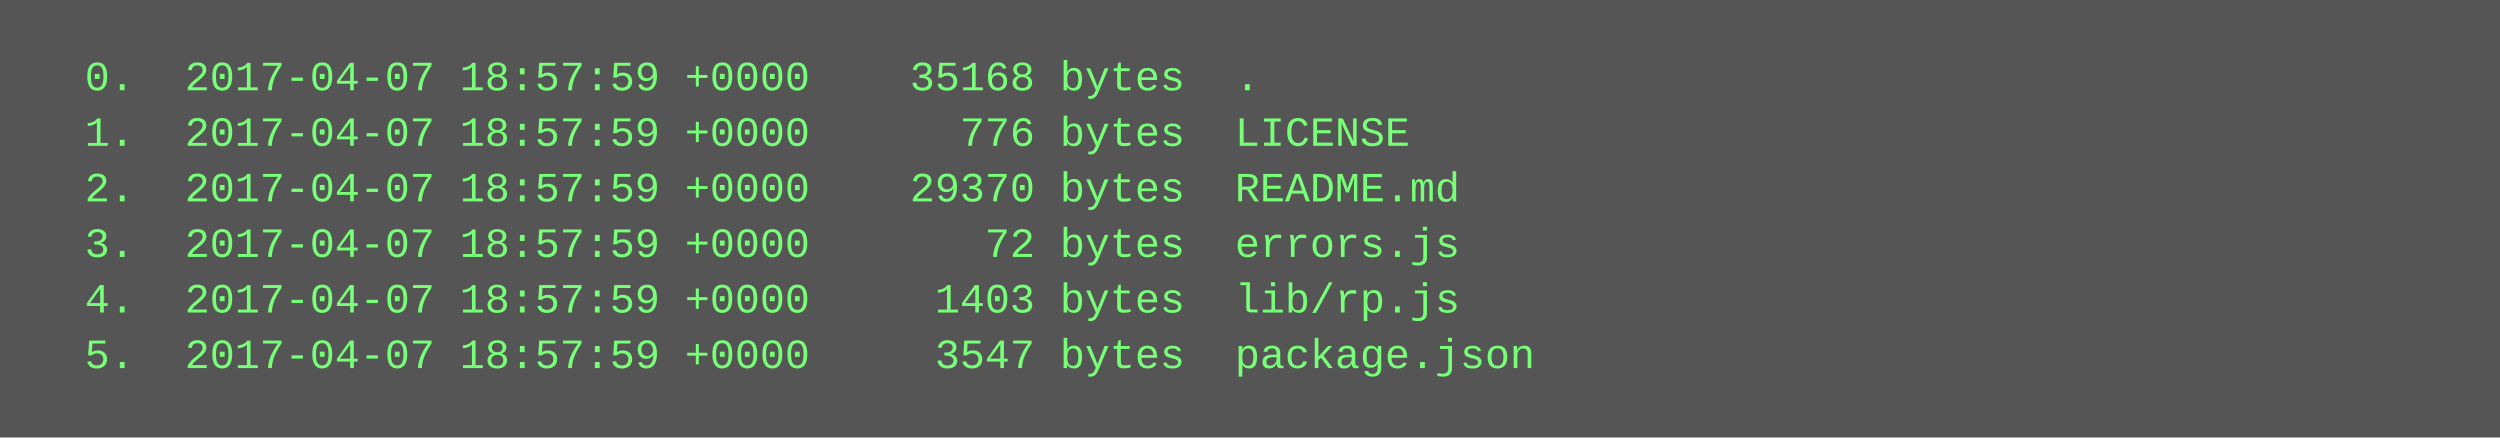
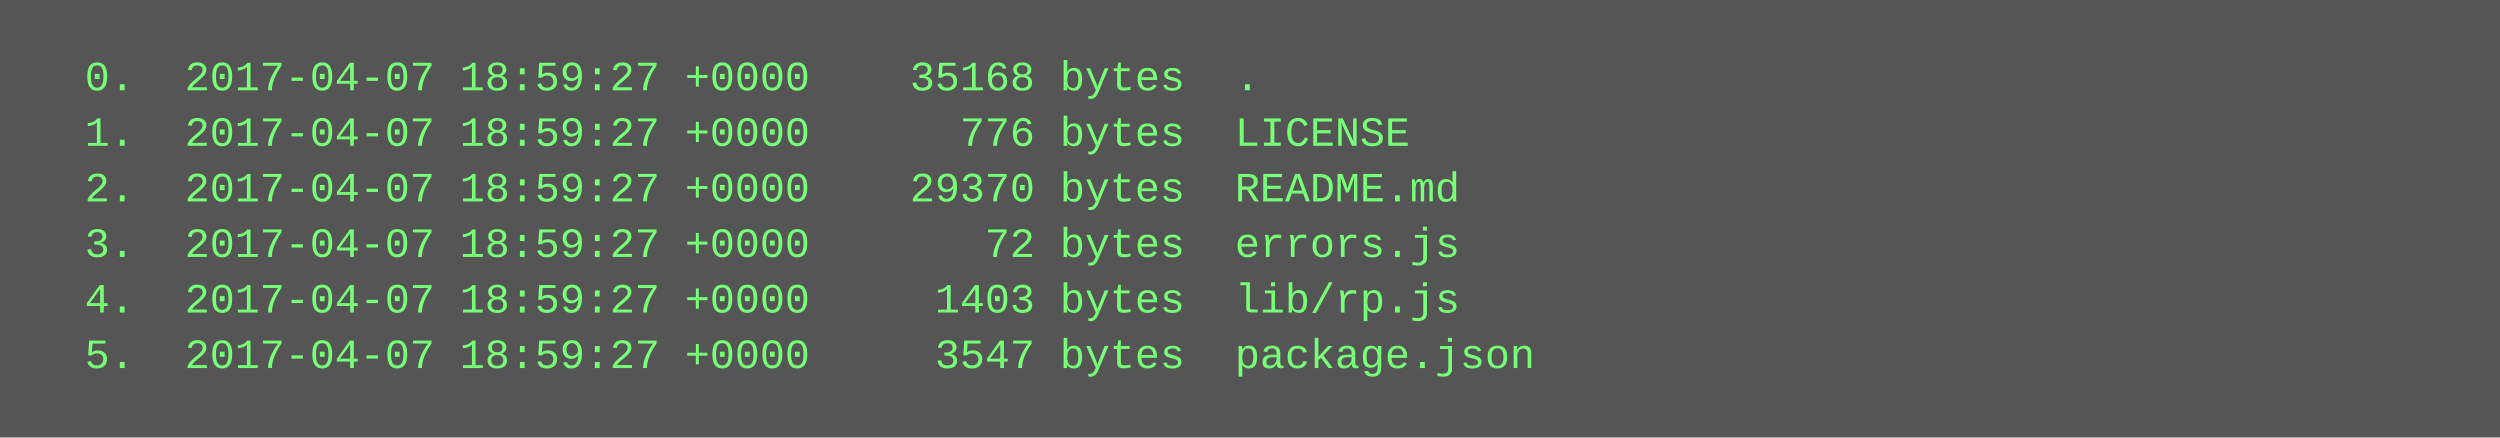
<svg xmlns="http://www.w3.org/2000/svg" height="126" width="720">
  <rect height="126" fill="#555" width="720" />
  <text fill="#7f7" font-family="Courier New" font-size="12" xml:space="preserve">
-     <tspan x="10" y="26">  0.  2017-04-07 18:57:59 +0000    35168 bytes  .</tspan>
-     <tspan x="10" y="42">  1.  2017-04-07 18:57:59 +0000      776 bytes  LICENSE</tspan>
-     <tspan x="10" y="58">  2.  2017-04-07 18:57:59 +0000    29370 bytes  README.md</tspan>
-     <tspan x="10" y="74">  3.  2017-04-07 18:57:59 +0000       72 bytes  errors.js</tspan>
-     <tspan x="10" y="90">  4.  2017-04-07 18:57:59 +0000     1403 bytes  lib/rp.js</tspan>
-     <tspan x="10" y="106">  5.  2017-04-07 18:57:59 +0000     3547 bytes  package.json</tspan>
+     <tspan x="10" y="26">  0.  2017-04-07 18:59:27 +0000    35168 bytes  .</tspan>
+     <tspan x="10" y="42">  1.  2017-04-07 18:59:27 +0000      776 bytes  LICENSE</tspan>
+     <tspan x="10" y="58">  2.  2017-04-07 18:59:27 +0000    29370 bytes  README.md</tspan>
+     <tspan x="10" y="74">  3.  2017-04-07 18:59:27 +0000       72 bytes  errors.js</tspan>
+     <tspan x="10" y="90">  4.  2017-04-07 18:59:27 +0000     1403 bytes  lib/rp.js</tspan>
+     <tspan x="10" y="106">  5.  2017-04-07 18:59:27 +0000     3547 bytes  package.json</tspan>
  </text>
</svg>
